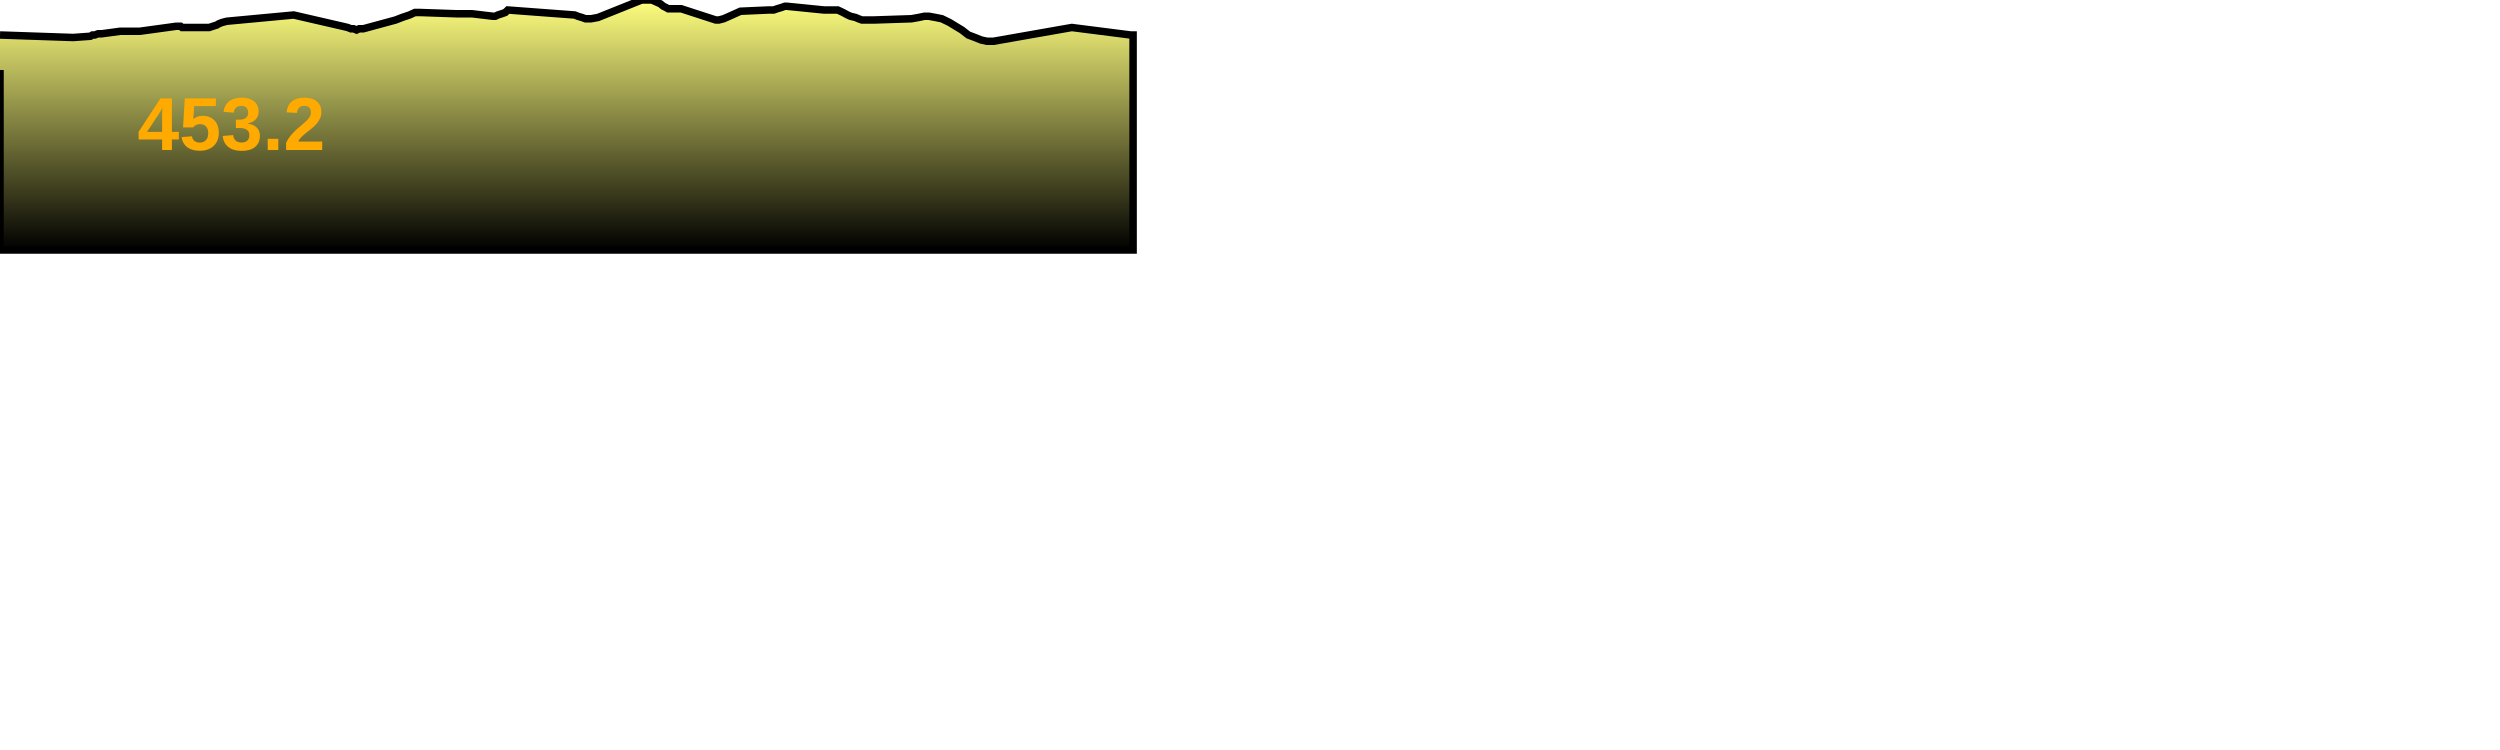
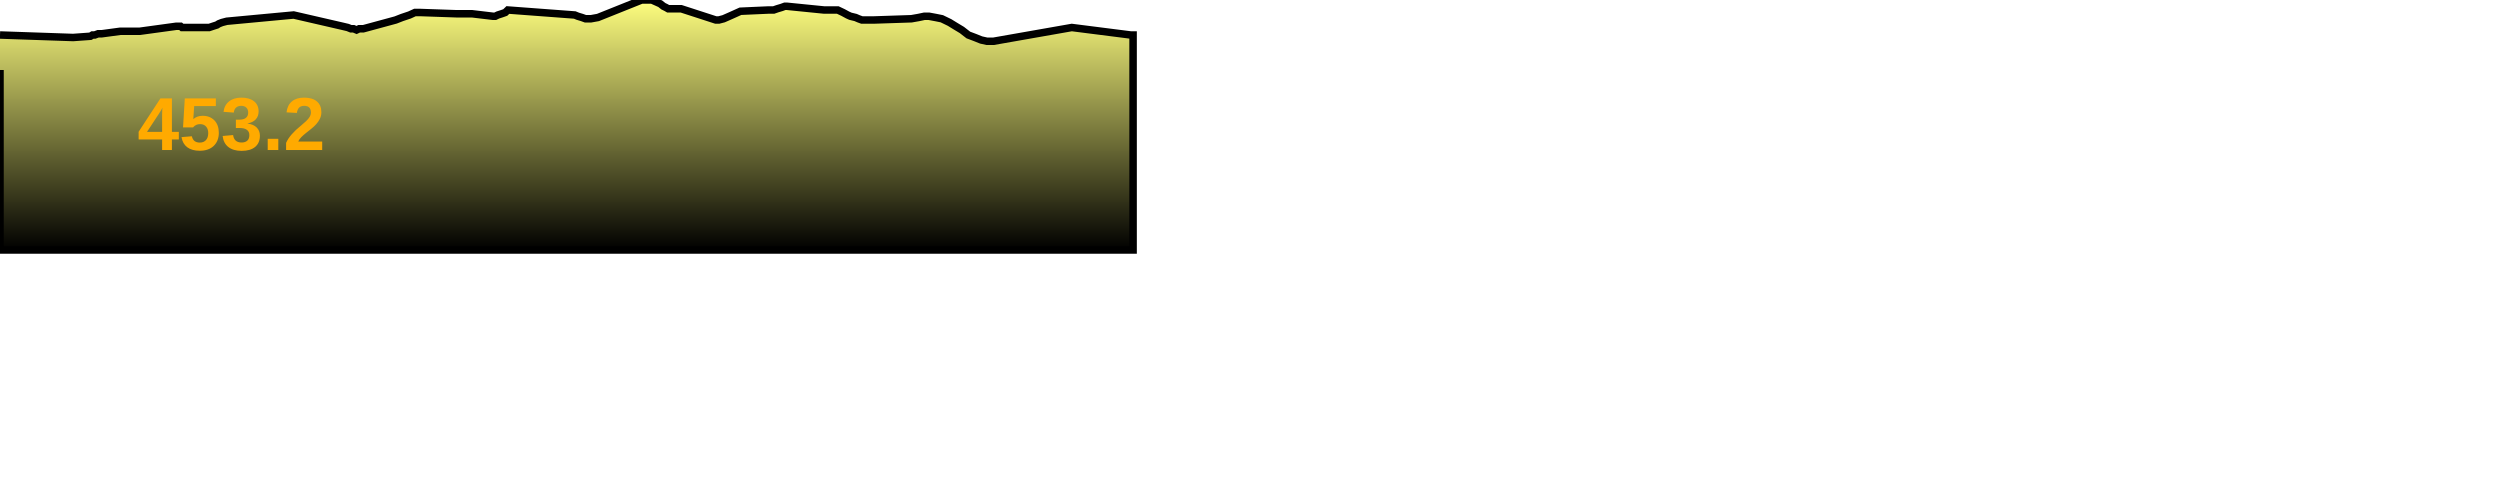
- <svg xmlns="http://www.w3.org/2000/svg" baseProfile="full" height="300px" version="1.1" width="1000px">
+ <svg xmlns="http://www.w3.org/2000/svg" baseProfile="full" height="200px" version="1.1" width="1000px">
  <defs>
    <linearGradient id="my-gradient" x1="0" x2="0" y1="0" y2="1">
      <stop offset="0.0" stop-color="#ffff7f" stop-opacity="1" />
      <stop offset="0.2" stop-color="#cccc66" stop-opacity="1" />
      <stop offset="1.0" stop-color="#000000" stop-opacity="1" />
    </linearGradient>
  </defs>
  <path d="M 0 14.0 L 29.241 15.0 L 36.161 14.5 L 36.985 14.0 L 37.911 14.0 L 39.256 13.5 L 40.745 13.5 L 48.13 12.5 L 53.224 12.5 L 54.774 12.5 L 55.956 12.5 L 70.543 10.5 L 71.509 10.5 L 72.216 10.5 L 72.813 11.0 L 73.572 11.0 L 74.666 11.0 L 83.681 11.0 L 85.167 10.5 L 86.741 10.0 L 87.533 9.5 L 88.798 9.0 L 90.725 8.5 L 117.459 6.0 L 136.988 10.5 L 139.1 11.0 L 140.331 11.5 L 141.442 11.5 L 142.624 12.0 L 143.672 11.5 L 145.36 11.5 L 158.253 8.0 L 160.813 7.0 L 163.793 6.0 L 165.979 5.0 L 168.097 5.0 L 182.48 5.5 L 183.872 5.5 L 185.334 5.5 L 186.726 5.5 L 188.779 5.5 L 197.162 6.5 L 198.107 6.5 L 199.136 6.0 L 200.694 5.5 L 202.108 5.0 L 203.147 4.0 L 229.91 6.0 L 231.128 6.5 L 232.787 7.0 L 234.163 7.5 L 236.417 7.5 L 239.184 7.0 L 256.656 0.0 L 258.362 0.0 L 260.743 0.0 L 264.098 1.5 L 265.357 2.5 L 266.39 3.0 L 267.259 3.5 L 268.505 3.5 L 272.456 3.5 L 286.319 8.0 L 287.538 8.0 L 289.452 7.5 L 291.726 6.5 L 293.959 5.5 L 296.172 4.5 L 307.396 4.0 L 308.44 4.0 L 309.474 4.0 L 310.906 3.5 L 312.585 3.0 L 313.963 2.5 L 314.681 2.5 L 329.625 4.0 L 331.298 4.0 L 332.972 4.0 L 335.11 4.0 L 337.218 5.0 L 339.066 6.0 L 340.166 6.5 L 342.24 7.0 L 343.391 7.5 L 344.759 8.0 L 346.301 8.0 L 349.515 8.0 L 364.573 7.5 L 367.404 7.0 L 369.771 6.5 L 371.559 6.5 L 374.26 7.0 L 376.738 7.5 L 379.828 9.0 L 382.266 10.5 L 384.761 12.0 L 387.334 14.0 L 389.987 15.0 L 392.483 16.0 L 394.726 16.5 L 397.436 16.5 L 428.718 11.0 L 452.288 14.0 L 453.234 14.0 L 453.234 100 L 0.0 100 L 0.0 28.0" fill="url(#my-gradient)" stroke="black" stroke-width="3" />
  <text fill="#ffaa00" font-family="Arial" font-size="30px" font-weight="bold" stroke="none" x="55" y="60">453.2</text>
</svg>
